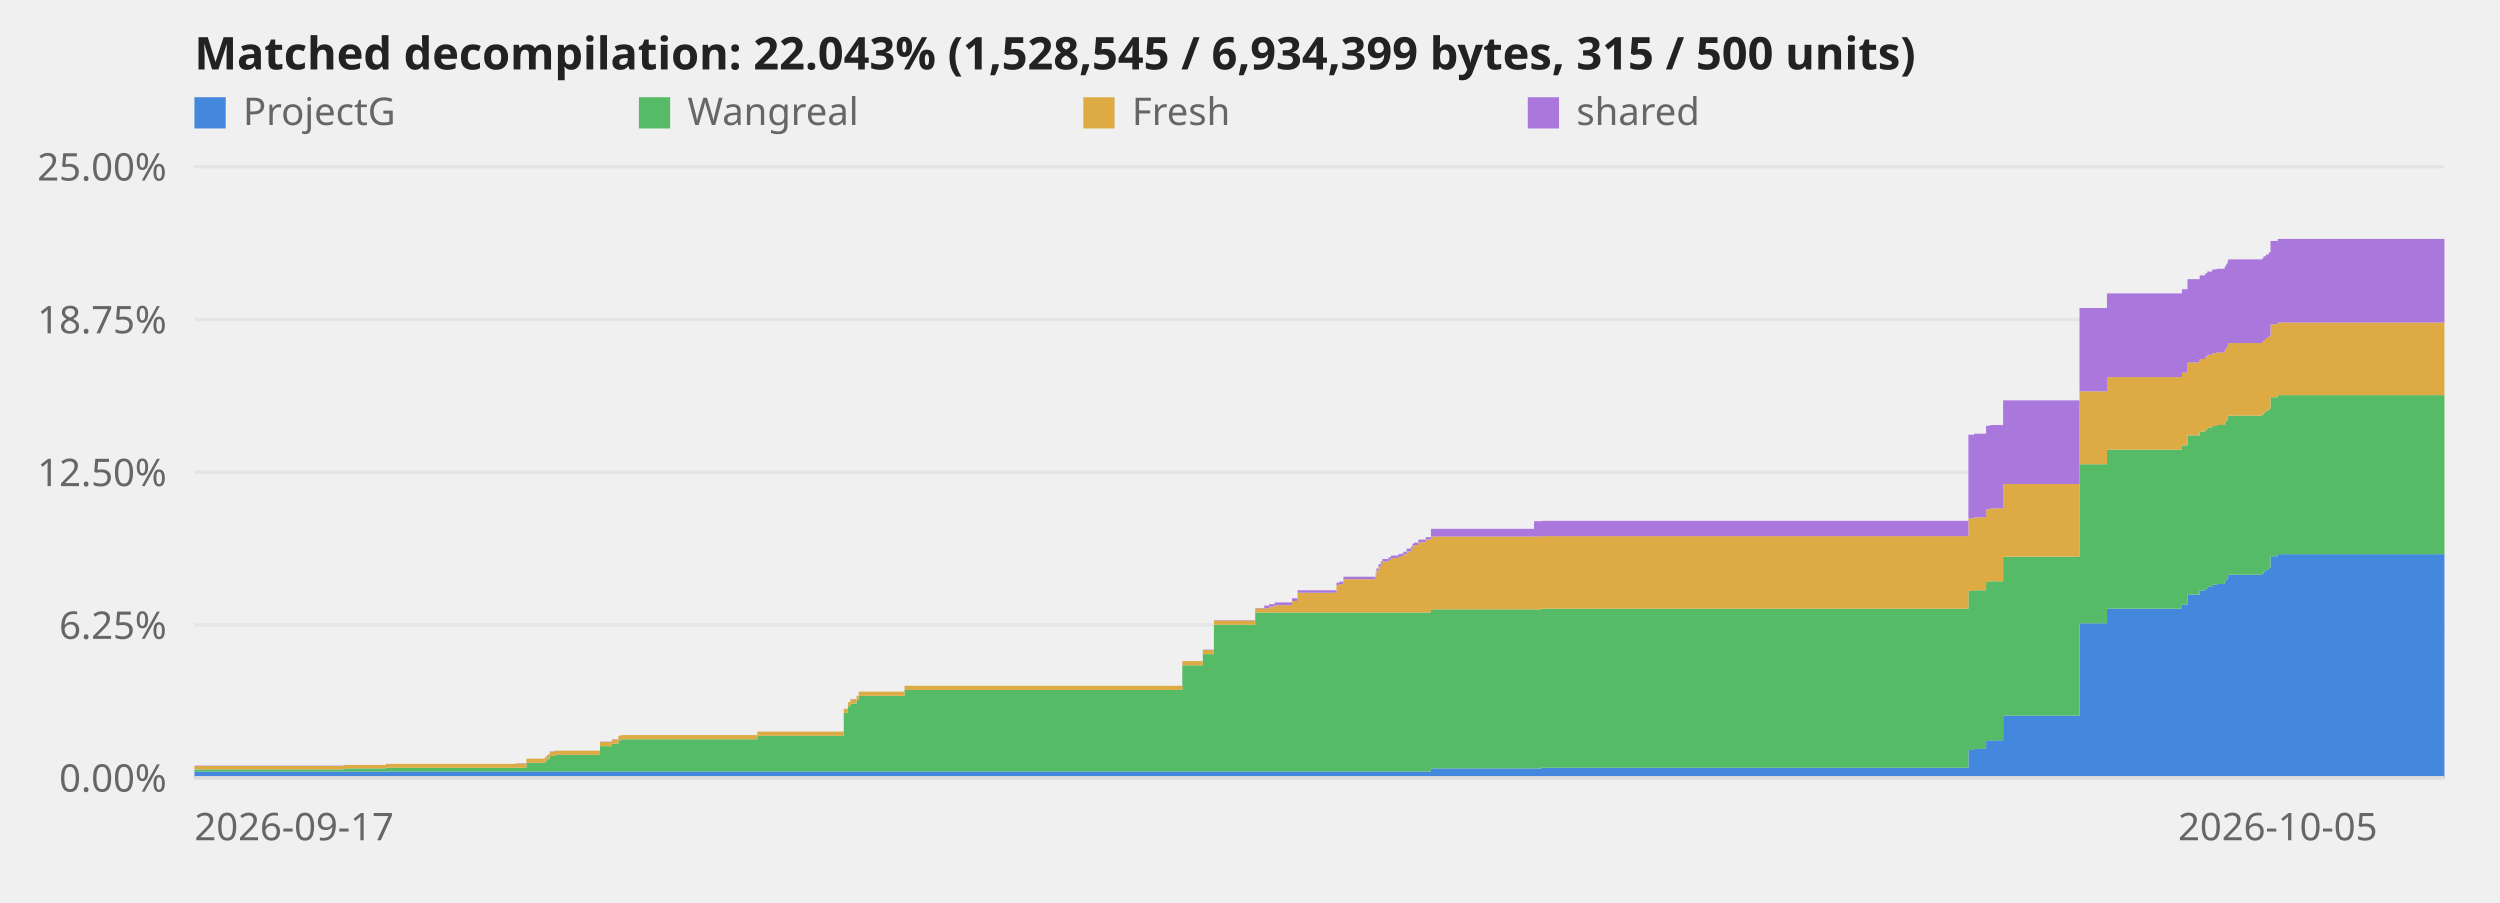
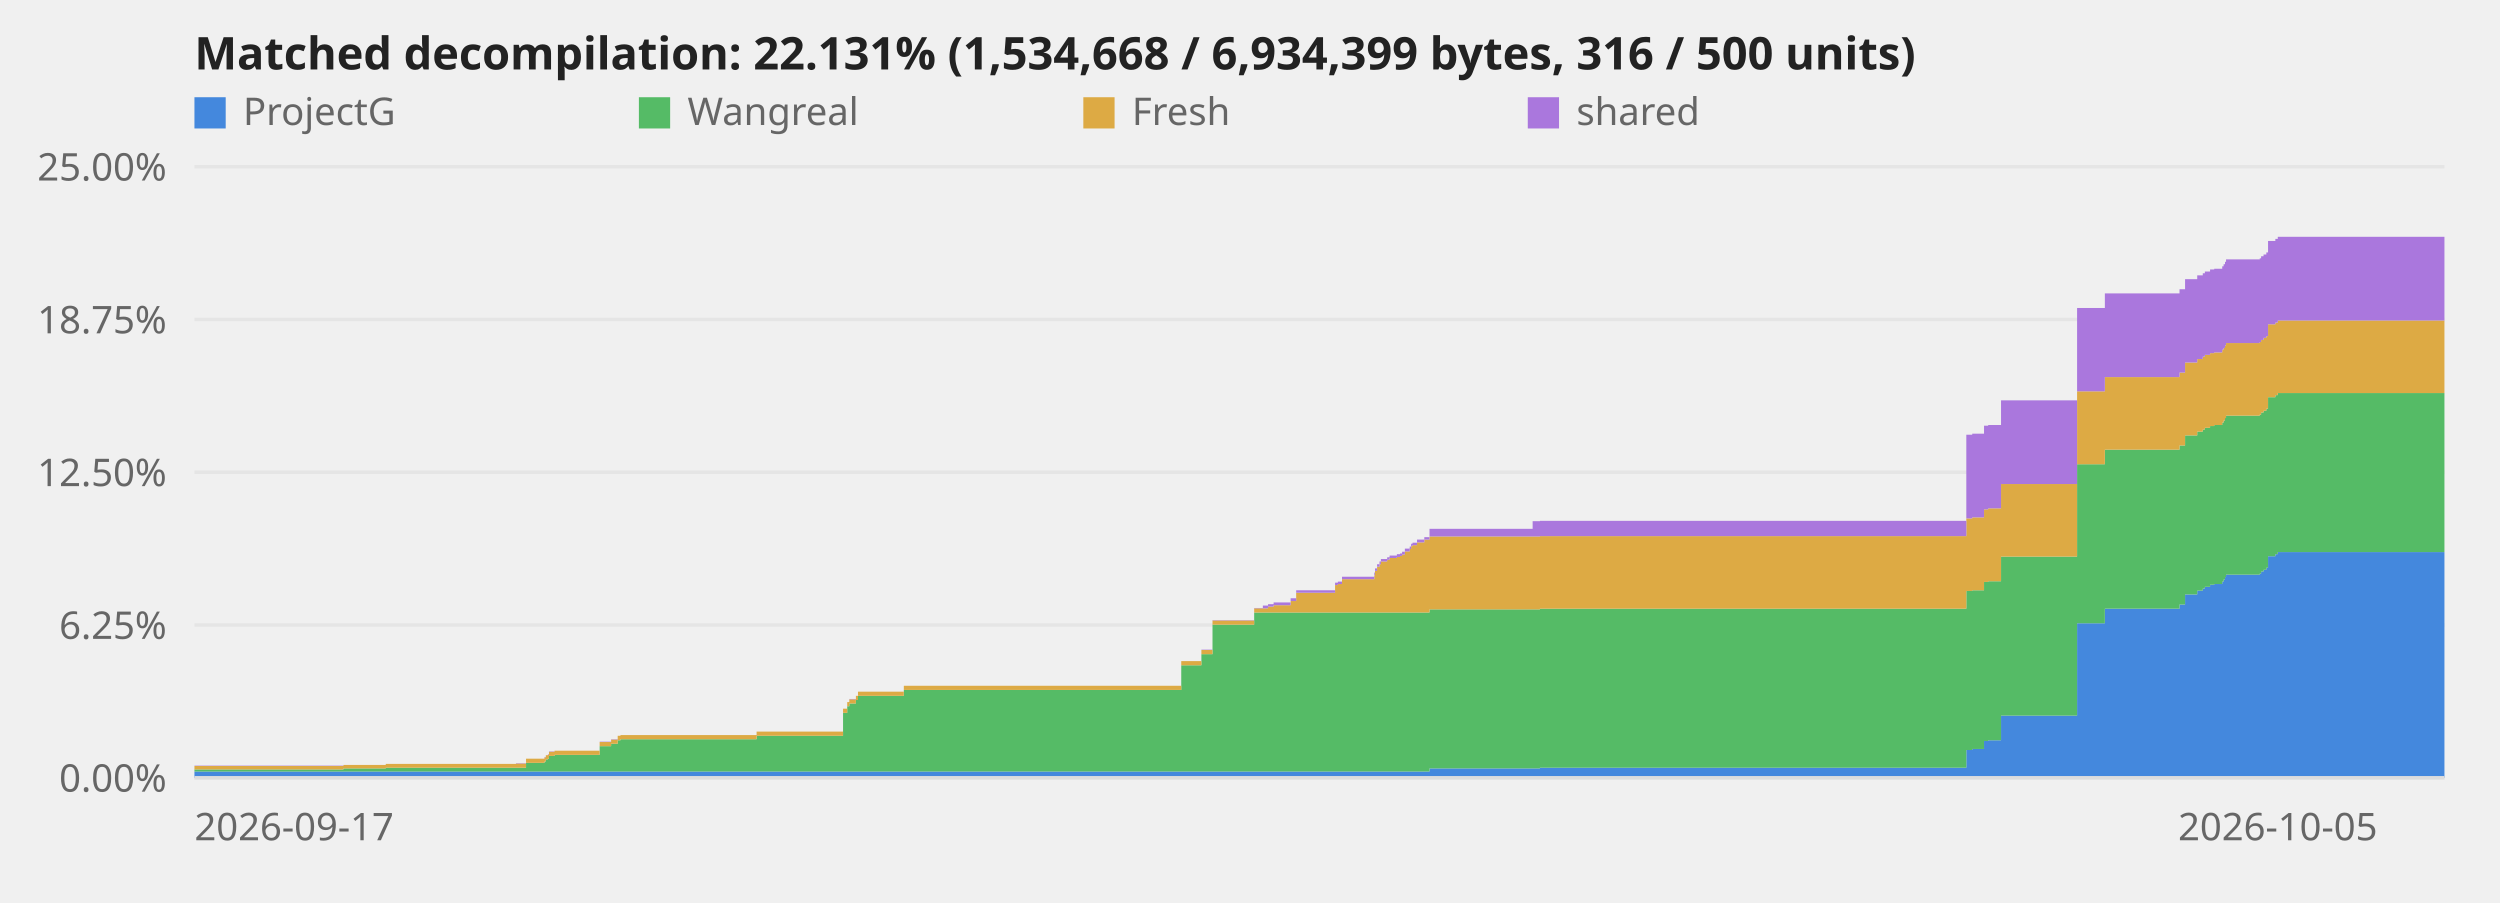
<svg xmlns="http://www.w3.org/2000/svg" viewBox="0 0 720 260" role="img" aria-label="Decompilation progress over time">
  <style>text{font:11px system-ui,sans-serif;fill:#666}.title{font-size:13px;font-weight:600;fill:#222}.axis{stroke:#ddd;stroke-width:1}@media (prefers-color-scheme:dark){svg{background-color:#0d1117}text{fill:#999}.title{fill:#fff}.axis{stroke:#344}}</style>
  <line class="axis" x1="56" y1="224.0" x2="704" y2="224.0" opacity="0.6" />
  <text x="48" y="228.0" text-anchor="end">0.00%</text>
  <line class="axis" x1="56" y1="180.0" x2="704" y2="180.0" opacity="0.6" />
  <text x="48" y="184.0" text-anchor="end">6.25%</text>
  <line class="axis" x1="56" y1="136.0" x2="704" y2="136.0" opacity="0.6" />
  <text x="48" y="140.0" text-anchor="end">12.50%</text>
  <line class="axis" x1="56" y1="92.0" x2="704" y2="92.0" opacity="0.6" />
  <text x="48" y="96.0" text-anchor="end">18.75%</text>
  <line class="axis" x1="56" y1="48.0" x2="704" y2="48.0" opacity="0.6" />
  <text x="48" y="52.0" text-anchor="end">25.00%</text>
-   <polygon points="56.0,222.2 98.9,222.2 98.9,222.2 99.0,222.2 99.0,222.2 111.1,222.2 111.1,222.2 148.7,222.2 148.7,222.2 151.6,222.2 151.6,222.2 156.9,222.2 156.9,222.2 157.4,222.2 157.4,222.2 157.9,222.2 157.9,222.2 158.3,222.2 158.3,222.2 159.8,222.2 159.8,222.2 172.8,222.2 172.8,222.2 176.2,222.2 176.2,222.2 178.1,222.2 178.1,222.2 178.8,222.2 178.8,222.2 218.1,222.2 218.1,222.2 243.0,222.2 243.0,222.2 244.2,222.2 244.2,222.2 244.9,222.2 244.9,222.2 246.7,222.2 246.7,222.2 247.3,222.2 247.3,222.2 260.5,222.2 260.5,222.2 340.5,222.2 340.5,222.2 346.4,222.2 346.4,222.2 349.6,222.2 349.6,222.2 361.5,222.2 361.5,222.2 364.1,222.2 364.1,222.2 365.5,222.2 365.5,222.2 367.1,222.2 367.1,222.2 372.1,222.2 372.1,222.2 373.7,222.2 373.7,222.2 384.9,222.2 384.9,222.2 385.7,222.2 385.7,222.2 386.9,222.2 386.9,222.2 396.2,222.2 396.2,222.2 396.4,222.2 396.4,222.2 397.0,222.2 397.0,222.2 397.7,222.2 397.7,222.2 398.1,222.2 398.1,222.2 399.9,222.2 399.9,222.2 400.6,222.2 400.6,222.2 402.7,222.2 402.7,222.2 403.6,222.2 403.6,222.2 404.2,222.2 404.2,222.2 405.1,222.2 405.1,222.2 406.4,222.2 406.4,222.2 406.8,222.2 406.8,222.2 407.2,222.2 407.2,222.2 408.5,222.2 408.5,222.2 410.6,222.2 410.6,222.2 412.1,222.2 412.1,221.3 441.8,221.3 441.8,221.3 444.0,221.3 444.0,221.1 566.9,221.1 566.9,216.0 568.5,216.0 568.5,215.7 572.0,215.7 572.0,213.4 573.2,213.4 573.2,213.2 576.9,213.2 576.9,206.1 598.9,206.1 598.9,179.5 606.8,179.5 606.8,175.3 628.4,175.3 628.4,174.1 630.0,174.1 630.0,171.2 633.5,171.2 633.5,170.1 635.1,170.1 635.1,169.5 635.7,169.5 635.7,169.0 637.1,169.0 637.1,168.4 638.4,168.4 638.4,168.2 640.7,168.2 640.7,167.5 641.1,167.5 641.1,166.9 641.5,166.9 641.5,166.2 641.7,166.2 641.7,165.5 651.5,165.5 651.5,165.2 651.9,165.2 651.9,164.6 652.6,164.6 652.6,164.1 653.4,164.1 653.4,163.5 653.9,163.5 653.9,160.2 656.0,160.2 656.0,159.6 704.0,159.6 704.0,224.0 656.0,224.0 656.0,224.0 653.9,224.0 653.9,224.0 653.4,224.0 653.4,224.0 652.6,224.0 652.6,224.0 651.9,224.0 651.9,224.0 651.5,224.0 651.5,224.0 641.7,224.0 641.7,224.0 641.5,224.0 641.5,224.0 641.1,224.0 641.1,224.0 640.7,224.0 640.7,224.0 638.4,224.0 638.4,224.0 637.1,224.0 637.1,224.0 635.7,224.0 635.7,224.0 635.1,224.0 635.1,224.0 633.5,224.0 633.5,224.0 630.0,224.0 630.0,224.0 628.4,224.0 628.4,224.0 606.8,224.0 606.8,224.0 598.9,224.0 598.9,224.0 576.9,224.0 576.9,224.0 573.2,224.0 573.2,224.0 572.0,224.0 572.0,224.0 568.5,224.0 568.5,224.0 566.9,224.0 566.9,224.0 444.0,224.0 444.0,224.0 441.8,224.0 441.8,224.0 412.1,224.0 412.1,224.0 410.6,224.0 410.6,224.0 408.5,224.0 408.5,224.0 407.2,224.0 407.2,224.0 406.8,224.0 406.8,224.0 406.4,224.0 406.4,224.0 405.1,224.0 405.1,224.0 404.2,224.0 404.2,224.0 403.6,224.0 403.6,224.0 402.7,224.0 402.7,224.0 400.6,224.0 400.6,224.0 399.9,224.0 399.9,224.0 398.1,224.0 398.1,224.0 397.7,224.0 397.7,224.0 397.0,224.0 397.0,224.0 396.4,224.0 396.4,224.0 396.2,224.0 396.2,224.0 386.9,224.0 386.9,224.0 385.7,224.0 385.7,224.0 384.9,224.0 384.9,224.0 373.7,224.0 373.7,224.0 372.1,224.0 372.1,224.0 367.1,224.0 367.1,224.0 365.5,224.0 365.5,224.0 364.1,224.0 364.1,224.0 361.5,224.0 361.5,224.0 349.6,224.0 349.6,224.0 346.4,224.0 346.4,224.0 340.5,224.0 340.5,224.0 260.5,224.0 260.5,224.0 247.3,224.0 247.3,224.0 246.7,224.0 246.7,224.0 244.9,224.0 244.9,224.0 244.2,224.0 244.2,224.0 243.0,224.0 243.0,224.0 218.1,224.0 218.1,224.0 178.8,224.0 178.8,224.0 178.1,224.0 178.1,224.0 176.2,224.0 176.2,224.0 172.8,224.0 172.8,224.0 159.8,224.0 159.8,224.0 158.3,224.0 158.3,224.0 157.9,224.0 157.9,224.0 157.4,224.0 157.4,224.0 156.9,224.0 156.9,224.0 151.6,224.0 151.6,224.0 148.7,224.0 148.7,224.0 111.1,224.0 111.1,224.0 99.0,224.0 99.0,224.0 98.9,224.0 98.9,224.0 56.0,224.0" fill="#48d" />
-   <polygon points="56.0,221.6 98.9,221.6 98.9,221.3 99.0,221.3 99.0,221.3 111.1,221.3 111.1,221.1 148.7,221.1 148.7,221.1 151.6,221.1 151.6,219.7 156.9,219.7 156.9,219.3 157.4,219.3 157.4,218.7 157.9,218.7 157.9,218.5 158.3,218.5 158.3,217.7 159.8,217.7 159.8,217.4 172.8,217.4 172.8,214.9 176.2,214.9 176.2,214.2 178.1,214.2 178.1,213.2 178.8,213.2 178.8,212.9 218.1,212.9 218.1,211.9 243.0,211.9 243.0,205.3 244.2,205.3 244.2,203.4 244.9,203.4 244.9,202.6 246.7,202.6 246.7,201.6 247.3,201.6 247.3,200.4 260.5,200.4 260.5,198.7 340.5,198.7 340.5,191.6 346.4,191.6 346.4,188.4 349.6,188.4 349.6,179.9 361.5,179.9 361.5,176.4 364.1,176.4 364.1,176.4 365.5,176.4 365.5,176.4 367.1,176.4 367.1,176.4 372.1,176.4 372.1,176.4 373.7,176.4 373.7,176.4 384.9,176.4 384.9,176.4 385.7,176.4 385.7,176.4 386.9,176.4 386.9,176.4 396.2,176.4 396.2,176.4 396.4,176.4 396.4,176.4 397.0,176.4 397.0,176.4 397.7,176.4 397.7,176.4 398.1,176.4 398.1,176.4 399.9,176.4 399.9,176.4 400.6,176.4 400.6,176.4 402.7,176.4 402.7,176.4 403.6,176.4 403.6,176.4 404.2,176.4 404.2,176.4 405.1,176.4 405.1,176.4 406.4,176.4 406.4,176.4 406.8,176.4 406.8,176.4 407.2,176.4 407.2,176.4 408.5,176.4 408.5,176.4 410.6,176.4 410.6,176.4 412.1,176.4 412.1,175.5 441.8,175.5 441.8,175.5 444.0,175.5 444.0,175.3 566.9,175.3 566.9,170.2 568.5,170.2 568.5,170.0 572.0,170.0 572.0,167.6 573.2,167.6 573.2,167.4 576.9,167.4 576.9,160.3 598.9,160.3 598.9,133.7 606.8,133.7 606.8,129.5 628.4,129.5 628.4,128.3 630.0,128.3 630.0,125.4 633.5,125.4 633.5,124.3 635.1,124.3 635.1,123.7 635.7,123.7 635.7,123.2 637.1,123.2 637.1,122.7 638.4,122.7 638.4,122.4 640.7,122.4 640.7,121.7 641.1,121.7 641.1,121.1 641.5,121.1 641.5,120.4 641.7,120.4 641.7,119.7 651.5,119.7 651.5,119.4 651.9,119.4 651.9,118.8 652.6,118.8 652.6,118.3 653.4,118.3 653.4,117.7 653.9,117.7 653.9,114.4 656.0,114.4 656.0,113.8 704.0,113.8 704.0,159.6 656.0,159.6 656.0,160.2 653.9,160.2 653.9,163.5 653.4,163.5 653.4,164.1 652.6,164.1 652.6,164.6 651.9,164.6 651.9,165.2 651.5,165.2 651.5,165.5 641.7,165.5 641.7,166.2 641.5,166.2 641.5,166.9 641.1,166.9 641.1,167.5 640.7,167.5 640.7,168.2 638.4,168.2 638.4,168.4 637.1,168.4 637.1,169.0 635.7,169.0 635.7,169.5 635.1,169.5 635.1,170.1 633.5,170.1 633.5,171.2 630.0,171.2 630.0,174.1 628.4,174.1 628.4,175.3 606.8,175.3 606.8,179.5 598.9,179.5 598.9,206.1 576.9,206.1 576.9,213.2 573.2,213.2 573.2,213.4 572.0,213.4 572.0,215.7 568.5,215.7 568.5,216.0 566.9,216.0 566.9,221.1 444.0,221.1 444.0,221.3 441.8,221.3 441.8,221.3 412.1,221.3 412.1,222.2 410.6,222.2 410.6,222.2 408.5,222.2 408.5,222.2 407.2,222.2 407.2,222.2 406.8,222.2 406.8,222.2 406.4,222.2 406.4,222.2 405.1,222.2 405.1,222.2 404.2,222.2 404.2,222.2 403.6,222.2 403.6,222.2 402.7,222.2 402.7,222.2 400.6,222.2 400.6,222.2 399.9,222.2 399.9,222.2 398.1,222.2 398.1,222.2 397.7,222.2 397.7,222.2 397.0,222.2 397.0,222.2 396.4,222.2 396.4,222.2 396.2,222.2 396.2,222.2 386.9,222.2 386.9,222.2 385.7,222.2 385.7,222.2 384.9,222.2 384.9,222.2 373.7,222.2 373.7,222.2 372.1,222.2 372.1,222.2 367.1,222.2 367.1,222.2 365.5,222.2 365.5,222.2 364.1,222.2 364.1,222.2 361.5,222.2 361.5,222.2 349.6,222.2 349.6,222.2 346.4,222.2 346.4,222.2 340.5,222.2 340.5,222.2 260.5,222.2 260.5,222.2 247.3,222.2 247.3,222.2 246.7,222.2 246.7,222.2 244.9,222.2 244.9,222.2 244.2,222.2 244.2,222.2 243.0,222.2 243.0,222.2 218.1,222.2 218.1,222.2 178.8,222.2 178.8,222.2 178.1,222.2 178.1,222.2 176.2,222.2 176.2,222.2 172.8,222.2 172.8,222.2 159.8,222.2 159.8,222.2 158.3,222.2 158.3,222.2 157.9,222.2 157.9,222.2 157.4,222.2 157.4,222.2 156.9,222.2 156.9,222.2 151.6,222.2 151.6,222.2 148.7,222.2 148.7,222.2 111.1,222.2 111.1,222.2 99.0,222.2 99.0,222.2 98.9,222.2 98.9,222.2 56.0,222.2" fill="#5b6" />
-   <polygon points="56.0,220.6 98.9,220.6 98.9,220.3 99.0,220.3 99.0,220.3 111.1,220.3 111.1,220.0 148.7,220.0 148.7,219.9 151.6,219.9 151.6,218.5 156.9,218.5 156.9,218.1 157.4,218.1 157.4,217.5 157.9,217.5 157.9,217.3 158.3,217.3 158.3,216.5 159.8,216.5 159.8,216.2 172.8,216.2 172.8,213.7 176.2,213.7 176.2,213.0 178.1,213.0 178.1,211.9 178.8,211.9 178.8,211.7 218.1,211.7 218.1,210.7 243.0,210.7 243.0,204.1 244.2,204.1 244.2,202.2 244.9,202.2 244.9,201.4 246.7,201.4 246.7,200.4 247.3,200.4 247.3,199.2 260.5,199.2 260.5,197.5 340.5,197.5 340.5,190.4 346.4,190.4 346.4,187.2 349.6,187.2 349.6,178.7 361.5,178.7 361.5,175.2 364.1,175.2 364.1,175.2 365.5,175.2 365.5,174.7 367.1,174.7 367.1,174.3 372.1,174.3 372.1,173.1 373.7,173.1 373.7,170.7 384.9,170.7 384.9,168.5 385.7,168.5 385.7,168.2 386.9,168.2 386.9,166.8 396.2,166.8 396.2,165.7 396.4,165.7 396.4,164.4 397.0,164.4 397.0,163.2 397.7,163.2 397.7,162.5 398.1,162.5 398.1,161.7 399.9,161.7 399.9,161.2 400.6,161.2 400.6,160.7 402.7,160.7 402.7,160.4 403.6,160.4 403.6,160.1 404.2,160.1 404.2,159.7 405.1,159.7 405.1,158.8 406.4,158.8 406.4,158.1 406.8,158.1 406.8,157.3 407.2,157.3 407.2,157.0 408.5,157.0 408.5,156.2 410.6,156.2 410.6,155.4 412.1,155.4 412.1,154.5 441.8,154.5 441.8,154.5 444.0,154.5 444.0,154.4 566.9,154.4 566.9,149.3 568.5,149.3 568.5,149.0 572.0,149.0 572.0,146.7 573.2,146.7 573.2,146.4 576.9,146.4 576.9,139.4 598.9,139.4 598.9,112.7 606.8,112.7 606.8,108.6 628.4,108.6 628.4,107.3 630.0,107.3 630.0,104.4 633.5,104.4 633.5,103.4 635.1,103.4 635.1,102.7 635.7,102.7 635.7,102.2 637.1,102.2 637.1,101.7 638.4,101.7 638.4,101.5 640.7,101.5 640.7,100.7 641.1,100.7 641.1,100.2 641.5,100.2 641.5,99.5 641.7,99.5 641.7,98.8 651.5,98.8 651.5,98.5 651.9,98.5 651.9,97.9 652.6,97.9 652.6,97.3 653.4,97.3 653.4,96.8 653.9,96.8 653.9,93.4 656.0,93.4 656.0,92.9 704.0,92.9 704.0,113.8 656.0,113.8 656.0,114.4 653.9,114.4 653.9,117.7 653.4,117.7 653.4,118.3 652.6,118.3 652.6,118.8 651.9,118.8 651.9,119.4 651.5,119.4 651.5,119.7 641.7,119.7 641.7,120.4 641.5,120.4 641.5,121.1 641.1,121.1 641.1,121.7 640.7,121.7 640.7,122.4 638.4,122.4 638.4,122.7 637.1,122.7 637.1,123.2 635.7,123.2 635.7,123.7 635.1,123.7 635.1,124.3 633.5,124.3 633.5,125.4 630.0,125.4 630.0,128.3 628.4,128.3 628.4,129.5 606.8,129.5 606.8,133.7 598.9,133.7 598.9,160.3 576.9,160.3 576.9,167.4 573.2,167.4 573.2,167.6 572.0,167.6 572.0,170.0 568.5,170.0 568.5,170.2 566.9,170.2 566.9,175.3 444.0,175.3 444.0,175.5 441.8,175.5 441.8,175.5 412.1,175.5 412.1,176.4 410.6,176.4 410.6,176.4 408.5,176.4 408.5,176.4 407.2,176.4 407.2,176.4 406.8,176.4 406.8,176.4 406.4,176.4 406.4,176.4 405.1,176.4 405.1,176.4 404.2,176.4 404.2,176.4 403.6,176.4 403.6,176.4 402.7,176.4 402.7,176.4 400.6,176.4 400.6,176.4 399.9,176.4 399.9,176.4 398.1,176.4 398.1,176.4 397.7,176.4 397.7,176.4 397.0,176.4 397.0,176.4 396.4,176.4 396.4,176.4 396.2,176.4 396.2,176.4 386.9,176.4 386.9,176.4 385.7,176.4 385.7,176.4 384.9,176.4 384.9,176.4 373.7,176.4 373.7,176.4 372.1,176.4 372.1,176.4 367.1,176.4 367.1,176.4 365.5,176.4 365.5,176.4 364.1,176.4 364.1,176.4 361.5,176.4 361.5,179.9 349.6,179.9 349.6,188.4 346.4,188.4 346.4,191.6 340.5,191.6 340.5,198.7 260.5,198.7 260.5,200.4 247.3,200.4 247.3,201.6 246.7,201.6 246.7,202.6 244.9,202.6 244.9,203.4 244.2,203.4 244.2,205.3 243.0,205.3 243.0,211.9 218.1,211.9 218.1,212.9 178.8,212.9 178.8,213.2 178.1,213.2 178.1,214.2 176.2,214.2 176.2,214.9 172.8,214.9 172.8,217.4 159.8,217.4 159.8,217.7 158.3,217.7 158.3,218.5 157.9,218.5 157.9,218.7 157.4,218.7 157.4,219.3 156.9,219.3 156.9,219.7 151.6,219.7 151.6,221.1 148.7,221.1 148.7,221.1 111.1,221.1 111.1,221.3 99.0,221.3 99.0,221.3 98.9,221.3 98.9,221.6 56.0,221.6" fill="#da4" />
-   <polygon points="56.0,220.5 98.9,220.5 98.9,220.3 99.0,220.3 99.0,220.3 111.1,220.3 111.1,220.0 148.7,220.0 148.7,219.8 151.6,219.8 151.6,218.5 156.9,218.5 156.9,218.0 157.4,218.0 157.4,217.5 157.9,217.5 157.9,217.2 158.3,217.2 158.3,216.4 159.8,216.4 159.8,216.2 172.8,216.2 172.8,213.6 176.2,213.6 176.2,212.9 178.1,212.9 178.1,211.9 178.8,211.9 178.8,211.7 218.1,211.7 218.1,210.7 243.0,210.7 243.0,204.1 244.2,204.1 244.2,202.2 244.9,202.2 244.9,201.3 246.7,201.3 246.7,200.4 247.3,200.4 247.3,199.2 260.5,199.2 260.5,197.5 340.5,197.5 340.5,190.4 346.4,190.4 346.4,187.1 349.6,187.1 349.6,178.6 361.5,178.6 361.5,175.1 364.1,175.1 364.1,174.4 365.5,174.4 365.5,174.0 367.1,174.0 367.1,173.5 372.1,173.5 372.1,172.3 373.7,172.3 373.7,170.0 384.9,170.0 384.9,167.8 385.7,167.8 385.7,167.5 386.9,167.5 386.9,166.1 396.2,166.1 396.2,164.9 396.4,164.9 396.4,163.7 397.0,163.7 397.0,162.5 397.7,162.5 397.7,161.7 398.1,161.7 398.1,161.0 399.9,161.0 399.9,160.5 400.6,160.5 400.6,160.0 402.7,160.0 402.7,159.6 403.6,159.6 403.6,159.4 404.2,159.4 404.2,158.9 405.1,158.9 405.1,158.0 406.4,158.0 406.4,157.4 406.8,157.4 406.8,156.6 407.2,156.6 407.2,156.3 408.5,156.3 408.5,155.4 410.6,155.4 410.6,154.7 412.1,154.7 412.1,152.3 441.8,152.3 441.8,150.1 444.0,150.1 444.0,150.0 566.9,150.0 566.9,125.2 568.5,125.2 568.5,124.9 572.0,124.9 572.0,122.6 573.2,122.6 573.2,122.4 576.9,122.4 576.9,115.3 598.9,115.3 598.9,88.7 606.8,88.7 606.8,84.5 628.4,84.5 628.4,83.3 630.0,83.3 630.0,80.4 633.5,80.4 633.5,79.3 635.1,79.3 635.1,78.7 635.7,78.7 635.7,78.2 637.1,78.2 637.1,77.6 638.4,77.6 638.4,77.4 640.7,77.4 640.7,76.7 641.1,76.7 641.1,76.1 641.5,76.1 641.5,75.4 641.7,75.4 641.7,74.7 651.5,74.7 651.5,74.4 651.9,74.4 651.9,73.8 652.6,73.8 652.6,73.3 653.4,73.3 653.4,72.7 653.9,72.7 653.9,69.4 656.0,69.4 656.0,68.8 704.0,68.8 704.0,92.9 656.0,92.9 656.0,93.4 653.9,93.4 653.9,96.8 653.4,96.8 653.4,97.3 652.6,97.3 652.6,97.9 651.9,97.9 651.9,98.5 651.5,98.5 651.5,98.8 641.7,98.8 641.7,99.5 641.5,99.5 641.5,100.2 641.1,100.2 641.1,100.7 640.7,100.7 640.7,101.5 638.4,101.5 638.4,101.7 637.1,101.7 637.1,102.2 635.7,102.2 635.7,102.7 635.1,102.7 635.1,103.4 633.5,103.4 633.5,104.4 630.0,104.4 630.0,107.3 628.4,107.3 628.4,108.6 606.8,108.6 606.8,112.7 598.9,112.7 598.9,139.4 576.9,139.4 576.9,146.4 573.2,146.4 573.2,146.7 572.0,146.7 572.0,149.0 568.5,149.0 568.5,149.3 566.9,149.3 566.9,154.4 444.0,154.4 444.0,154.5 441.8,154.5 441.8,154.5 412.1,154.5 412.1,155.4 410.6,155.4 410.6,156.2 408.5,156.2 408.5,157.0 407.2,157.0 407.2,157.3 406.8,157.3 406.8,158.1 406.4,158.1 406.4,158.8 405.1,158.8 405.1,159.7 404.2,159.7 404.2,160.1 403.6,160.1 403.6,160.4 402.7,160.4 402.7,160.7 400.6,160.7 400.6,161.2 399.9,161.2 399.9,161.7 398.1,161.7 398.1,162.5 397.7,162.5 397.7,163.2 397.0,163.2 397.0,164.4 396.4,164.4 396.4,165.7 396.2,165.7 396.2,166.8 386.9,166.8 386.9,168.2 385.7,168.2 385.7,168.5 384.9,168.5 384.9,170.7 373.7,170.7 373.7,173.1 372.1,173.1 372.1,174.3 367.1,174.3 367.1,174.7 365.5,174.7 365.5,175.2 364.1,175.2 364.1,175.2 361.5,175.2 361.5,178.7 349.6,178.7 349.6,187.2 346.4,187.2 346.4,190.4 340.5,190.4 340.5,197.5 260.5,197.5 260.5,199.2 247.3,199.2 247.3,200.4 246.7,200.4 246.7,201.4 244.9,201.4 244.9,202.2 244.2,202.2 244.2,204.1 243.0,204.1 243.0,210.7 218.1,210.7 218.1,211.7 178.8,211.7 178.8,211.9 178.1,211.9 178.1,213.0 176.2,213.0 176.2,213.7 172.8,213.7 172.8,216.2 159.8,216.2 159.8,216.5 158.3,216.5 158.3,217.3 157.9,217.3 157.9,217.5 157.4,217.5 157.4,218.1 156.9,218.1 156.9,218.5 151.6,218.5 151.6,219.9 148.7,219.9 148.7,220.0 111.1,220.0 111.1,220.3 99.0,220.3 99.0,220.3 98.9,220.3 98.9,220.6 56.0,220.6" fill="#a7d" />
+   <polygon points="56.0,222.2 98.9,222.2 98.9,222.2 98.9,222.2 98.9,222.2 111.1,222.2 111.1,222.2 148.6,222.2 148.6,222.2 151.5,222.2 151.5,222.2 156.8,222.2 156.8,222.2 157.2,222.2 157.2,222.2 157.8,222.2 157.8,222.2 158.1,222.2 158.1,222.2 159.7,222.2 159.7,222.2 172.7,222.2 172.7,222.2 176.0,222.2 176.0,222.2 177.9,222.2 177.9,222.2 178.7,222.2 178.7,222.2 217.9,222.2 217.9,222.2 242.8,222.2 242.8,222.2 244.0,222.2 244.0,222.2 244.6,222.2 244.6,222.2 246.5,222.2 246.5,222.2 247.1,222.2 247.1,222.2 260.3,222.2 260.3,222.2 340.2,222.2 340.2,222.2 346.0,222.2 346.0,222.2 349.2,222.2 349.2,222.2 361.2,222.2 361.2,222.2 363.7,222.2 363.7,222.2 365.2,222.2 365.2,222.2 366.8,222.2 366.8,222.2 371.7,222.2 371.7,222.2 373.3,222.2 373.3,222.2 384.5,222.2 384.5,222.2 385.3,222.2 385.3,222.2 386.5,222.2 386.5,222.2 395.8,222.2 395.8,222.2 396.0,222.2 396.0,222.2 396.6,222.2 396.6,222.2 397.3,222.2 397.3,222.2 397.7,222.2 397.7,222.2 399.5,222.2 399.5,222.2 400.2,222.2 400.2,222.2 402.3,222.2 402.3,222.2 403.2,222.2 403.2,222.2 403.8,222.2 403.8,222.2 404.6,222.2 404.6,222.2 406.0,222.2 406.0,222.2 406.4,222.2 406.4,222.2 406.8,222.2 406.8,222.2 408.1,222.2 408.1,222.2 410.2,222.2 410.2,222.2 411.7,222.2 411.7,221.3 441.4,221.3 441.4,221.3 443.5,221.3 443.5,221.1 566.3,221.1 566.3,216.0 568.0,216.0 568.0,215.7 571.4,215.7 571.4,213.4 572.6,213.4 572.6,213.2 576.3,213.2 576.3,206.1 598.2,206.1 598.2,179.5 606.2,179.5 606.2,175.3 627.7,175.3 627.7,174.1 629.3,174.1 629.3,171.2 632.8,171.2 632.8,170.1 634.4,170.1 634.4,169.5 635.0,169.5 635.0,169.0 636.5,169.0 636.5,168.4 637.7,168.4 637.7,168.2 640.0,168.2 640.0,167.5 640.4,167.5 640.4,166.9 640.8,166.9 640.8,166.2 641.1,166.2 641.1,165.5 650.8,165.5 650.8,165.2 651.2,165.2 651.2,164.6 651.9,164.6 651.9,164.1 652.7,164.1 652.7,163.5 653.2,163.5 653.2,160.2 655.3,160.2 655.3,159.6 656.0,159.6 656.0,159.0 704.0,159.0 704.0,224.0 656.0,224.0 656.0,224.0 655.3,224.0 655.3,224.0 653.2,224.0 653.2,224.0 652.7,224.0 652.7,224.0 651.9,224.0 651.9,224.0 651.2,224.0 651.2,224.0 650.8,224.0 650.8,224.0 641.1,224.0 641.1,224.0 640.8,224.0 640.8,224.0 640.4,224.0 640.4,224.0 640.0,224.0 640.0,224.0 637.7,224.0 637.7,224.0 636.5,224.0 636.5,224.0 635.0,224.0 635.0,224.0 634.4,224.0 634.4,224.0 632.8,224.0 632.8,224.0 629.3,224.0 629.3,224.0 627.7,224.0 627.7,224.0 606.2,224.0 606.2,224.0 598.2,224.0 598.2,224.0 576.3,224.0 576.3,224.0 572.6,224.0 572.6,224.0 571.4,224.0 571.4,224.0 568.0,224.0 568.0,224.0 566.3,224.0 566.3,224.0 443.5,224.0 443.5,224.0 441.4,224.0 441.4,224.0 411.7,224.0 411.7,224.0 410.2,224.0 410.2,224.0 408.1,224.0 408.1,224.0 406.8,224.0 406.8,224.0 406.4,224.0 406.4,224.0 406.0,224.0 406.0,224.0 404.6,224.0 404.6,224.0 403.8,224.0 403.8,224.0 403.2,224.0 403.2,224.0 402.3,224.0 402.3,224.0 400.2,224.0 400.2,224.0 399.5,224.0 399.5,224.0 397.7,224.0 397.7,224.0 397.3,224.0 397.3,224.0 396.6,224.0 396.6,224.0 396.0,224.0 396.0,224.0 395.8,224.0 395.8,224.0 386.5,224.0 386.5,224.0 385.3,224.0 385.3,224.0 384.5,224.0 384.5,224.0 373.3,224.0 373.3,224.0 371.7,224.0 371.7,224.0 366.8,224.0 366.8,224.0 365.2,224.0 365.2,224.0 363.7,224.0 363.7,224.0 361.2,224.0 361.2,224.0 349.2,224.0 349.2,224.0 346.0,224.0 346.0,224.0 340.2,224.0 340.2,224.0 260.3,224.0 260.3,224.0 247.1,224.0 247.1,224.0 246.5,224.0 246.5,224.0 244.6,224.0 244.6,224.0 244.0,224.0 244.0,224.0 242.8,224.0 242.8,224.0 217.9,224.0 217.9,224.0 178.7,224.0 178.7,224.0 177.9,224.0 177.9,224.0 176.0,224.0 176.0,224.0 172.7,224.0 172.7,224.0 159.7,224.0 159.7,224.0 158.1,224.0 158.1,224.0 157.8,224.0 157.8,224.0 157.2,224.0 157.2,224.0 156.8,224.0 156.8,224.0 151.5,224.0 151.5,224.0 148.6,224.0 148.6,224.0 111.1,224.0 111.1,224.0 98.9,224.0 98.9,224.0 98.9,224.0 98.9,224.0 56.0,224.0" fill="#48d" />
+   <polygon points="56.0,221.6 98.9,221.6 98.9,221.3 98.9,221.3 98.9,221.3 111.1,221.3 111.1,221.1 148.6,221.1 148.6,221.1 151.5,221.1 151.5,219.7 156.8,219.7 156.8,219.3 157.2,219.3 157.2,218.7 157.8,218.7 157.8,218.5 158.1,218.5 158.1,217.7 159.7,217.7 159.7,217.4 172.7,217.4 172.7,214.9 176.0,214.9 176.0,214.2 177.9,214.2 177.9,213.2 178.7,213.2 178.7,212.9 217.9,212.9 217.9,211.9 242.8,211.9 242.8,205.3 244.0,205.3 244.0,203.4 244.6,203.4 244.6,202.6 246.5,202.6 246.5,201.6 247.1,201.6 247.1,200.4 260.3,200.4 260.3,198.7 340.2,198.7 340.2,191.6 346.0,191.6 346.0,188.4 349.2,188.4 349.2,179.9 361.2,179.9 361.2,176.4 363.7,176.4 363.7,176.4 365.2,176.4 365.2,176.4 366.8,176.4 366.8,176.4 371.7,176.4 371.7,176.4 373.3,176.4 373.3,176.4 384.5,176.4 384.5,176.4 385.3,176.4 385.3,176.4 386.5,176.4 386.5,176.4 395.8,176.4 395.8,176.4 396.0,176.4 396.0,176.4 396.6,176.4 396.6,176.4 397.3,176.4 397.3,176.4 397.7,176.4 397.7,176.4 399.5,176.4 399.5,176.4 400.2,176.4 400.2,176.4 402.3,176.4 402.3,176.4 403.2,176.4 403.2,176.4 403.8,176.4 403.8,176.4 404.6,176.4 404.6,176.4 406.0,176.4 406.0,176.4 406.4,176.4 406.4,176.4 406.8,176.4 406.8,176.4 408.1,176.4 408.1,176.4 410.2,176.4 410.2,176.4 411.7,176.4 411.7,175.5 441.4,175.5 441.4,175.5 443.5,175.5 443.5,175.3 566.3,175.3 566.3,170.2 568.0,170.2 568.0,170.0 571.4,170.0 571.4,167.6 572.6,167.6 572.6,167.4 576.3,167.4 576.3,160.3 598.2,160.3 598.2,133.7 606.2,133.7 606.2,129.5 627.7,129.5 627.7,128.3 629.3,128.3 629.3,125.4 632.8,125.4 632.8,124.3 634.4,124.3 634.4,123.7 635.0,123.7 635.0,123.2 636.5,123.2 636.5,122.7 637.7,122.7 637.7,122.4 640.0,122.4 640.0,121.7 640.4,121.7 640.4,121.1 640.8,121.1 640.8,120.4 641.1,120.4 641.1,119.7 650.8,119.7 650.8,119.4 651.2,119.4 651.2,118.8 651.9,118.8 651.9,118.3 652.7,118.3 652.7,117.7 653.2,117.7 653.2,114.4 655.3,114.4 655.3,113.8 656.0,113.8 656.0,113.2 704.0,113.2 704.0,159.0 656.0,159.0 656.0,159.6 655.3,159.6 655.3,160.2 653.2,160.2 653.2,163.5 652.7,163.5 652.7,164.1 651.9,164.1 651.9,164.6 651.2,164.6 651.2,165.2 650.8,165.2 650.8,165.5 641.1,165.5 641.1,166.2 640.8,166.2 640.8,166.9 640.4,166.9 640.4,167.5 640.0,167.5 640.0,168.2 637.7,168.2 637.7,168.4 636.5,168.4 636.5,169.0 635.0,169.0 635.0,169.5 634.4,169.5 634.4,170.1 632.8,170.1 632.8,171.2 629.3,171.2 629.3,174.1 627.7,174.1 627.7,175.3 606.2,175.3 606.2,179.5 598.2,179.5 598.2,206.1 576.3,206.1 576.3,213.2 572.6,213.2 572.6,213.4 571.4,213.4 571.4,215.7 568.0,215.7 568.0,216.0 566.3,216.0 566.3,221.1 443.5,221.1 443.5,221.3 441.4,221.3 441.4,221.3 411.7,221.3 411.7,222.2 410.2,222.2 410.2,222.2 408.1,222.2 408.1,222.2 406.8,222.2 406.8,222.2 406.4,222.2 406.4,222.2 406.0,222.2 406.0,222.2 404.6,222.2 404.6,222.2 403.8,222.2 403.8,222.2 403.2,222.2 403.2,222.2 402.3,222.2 402.3,222.2 400.2,222.2 400.2,222.2 399.5,222.2 399.5,222.2 397.7,222.2 397.7,222.2 397.3,222.2 397.3,222.2 396.6,222.2 396.6,222.2 396.0,222.2 396.0,222.2 395.8,222.2 395.8,222.2 386.5,222.2 386.5,222.2 385.3,222.2 385.3,222.2 384.5,222.2 384.5,222.2 373.3,222.2 373.3,222.2 371.7,222.2 371.7,222.2 366.8,222.2 366.8,222.2 365.2,222.2 365.2,222.2 363.7,222.2 363.7,222.2 361.2,222.2 361.2,222.2 349.2,222.2 349.2,222.2 346.0,222.2 346.0,222.2 340.2,222.2 340.2,222.2 260.3,222.2 260.3,222.2 247.1,222.2 247.1,222.2 246.5,222.2 246.5,222.2 244.6,222.2 244.6,222.2 244.0,222.2 244.0,222.2 242.8,222.2 242.8,222.2 217.9,222.2 217.9,222.2 178.7,222.2 178.7,222.2 177.9,222.2 177.9,222.2 176.0,222.2 176.0,222.2 172.7,222.2 172.7,222.2 159.7,222.2 159.7,222.2 158.1,222.2 158.1,222.2 157.8,222.2 157.8,222.2 157.2,222.2 157.2,222.2 156.8,222.2 156.8,222.2 151.5,222.2 151.5,222.2 148.6,222.2 148.6,222.2 111.1,222.2 111.1,222.2 98.9,222.2 98.9,222.2 98.9,222.2 98.9,222.2 56.0,222.2" fill="#5b6" />
+   <polygon points="56.0,220.6 98.9,220.6 98.9,220.3 98.9,220.3 98.9,220.3 111.1,220.3 111.1,220.0 148.6,220.0 148.6,219.9 151.5,219.9 151.5,218.5 156.8,218.5 156.8,218.1 157.2,218.1 157.2,217.5 157.8,217.5 157.8,217.3 158.1,217.3 158.1,216.5 159.7,216.5 159.7,216.2 172.7,216.2 172.7,213.7 176.0,213.7 176.0,213.0 177.9,213.0 177.9,211.9 178.7,211.9 178.7,211.7 217.9,211.7 217.9,210.7 242.8,210.7 242.8,204.1 244.0,204.1 244.0,202.2 244.6,202.2 244.6,201.4 246.5,201.4 246.5,200.4 247.1,200.4 247.1,199.2 260.3,199.2 260.3,197.5 340.2,197.5 340.2,190.4 346.0,190.4 346.0,187.2 349.2,187.2 349.2,178.7 361.2,178.7 361.2,175.2 363.7,175.2 363.7,175.2 365.2,175.2 365.2,174.7 366.8,174.7 366.8,174.3 371.7,174.3 371.7,173.1 373.3,173.1 373.3,170.7 384.5,170.7 384.5,168.5 385.3,168.5 385.3,168.2 386.5,168.2 386.5,166.8 395.8,166.8 395.8,165.7 396.0,165.7 396.0,164.4 396.6,164.4 396.6,163.2 397.3,163.2 397.3,162.5 397.7,162.5 397.7,161.7 399.5,161.7 399.5,161.2 400.2,161.2 400.2,160.7 402.3,160.7 402.3,160.4 403.2,160.4 403.2,160.1 403.8,160.1 403.8,159.7 404.6,159.7 404.6,158.8 406.0,158.8 406.0,158.1 406.4,158.1 406.4,157.3 406.8,157.3 406.8,157.0 408.1,157.0 408.1,156.2 410.2,156.2 410.2,155.4 411.7,155.4 411.7,154.5 441.4,154.5 441.4,154.5 443.5,154.5 443.5,154.4 566.3,154.4 566.3,149.3 568.0,149.3 568.0,149.0 571.4,149.0 571.4,146.7 572.6,146.7 572.6,146.4 576.3,146.4 576.3,139.4 598.2,139.4 598.2,112.7 606.2,112.7 606.2,108.6 627.7,108.6 627.7,107.3 629.3,107.3 629.3,104.4 632.8,104.4 632.8,103.4 634.4,103.4 634.4,102.7 635.0,102.7 635.0,102.2 636.5,102.2 636.5,101.7 637.7,101.7 637.7,101.5 640.0,101.5 640.0,100.7 640.4,100.7 640.4,100.2 640.8,100.2 640.8,99.5 641.1,99.5 641.1,98.8 650.8,98.8 650.8,98.5 651.2,98.5 651.2,97.9 651.9,97.9 651.9,97.3 652.7,97.3 652.7,96.8 653.2,96.8 653.2,93.4 655.3,93.4 655.3,92.9 656.0,92.9 656.0,92.3 704.0,92.3 704.0,113.2 656.0,113.2 656.0,113.8 655.3,113.8 655.3,114.4 653.2,114.4 653.2,117.7 652.7,117.7 652.7,118.3 651.9,118.3 651.9,118.8 651.2,118.8 651.2,119.4 650.8,119.4 650.8,119.7 641.1,119.7 641.1,120.4 640.8,120.4 640.8,121.1 640.4,121.1 640.4,121.7 640.0,121.7 640.0,122.4 637.7,122.4 637.7,122.7 636.5,122.7 636.5,123.2 635.0,123.2 635.0,123.7 634.4,123.7 634.4,124.3 632.8,124.3 632.8,125.4 629.3,125.4 629.3,128.3 627.7,128.3 627.7,129.5 606.2,129.5 606.2,133.7 598.2,133.7 598.2,160.3 576.3,160.3 576.3,167.4 572.6,167.4 572.6,167.6 571.4,167.6 571.4,170.0 568.0,170.0 568.0,170.2 566.3,170.2 566.3,175.3 443.5,175.3 443.5,175.5 441.4,175.5 441.4,175.5 411.7,175.5 411.7,176.4 410.2,176.4 410.2,176.4 408.1,176.4 408.1,176.4 406.8,176.4 406.8,176.4 406.4,176.4 406.4,176.4 406.0,176.4 406.0,176.4 404.6,176.4 404.6,176.4 403.8,176.4 403.8,176.4 403.2,176.4 403.2,176.4 402.3,176.4 402.3,176.4 400.2,176.4 400.2,176.4 399.5,176.4 399.5,176.4 397.7,176.4 397.7,176.4 397.3,176.4 397.3,176.4 396.6,176.4 396.6,176.4 396.0,176.4 396.0,176.4 395.8,176.4 395.8,176.4 386.5,176.4 386.5,176.4 385.3,176.4 385.3,176.4 384.5,176.4 384.5,176.4 373.3,176.4 373.3,176.4 371.7,176.4 371.7,176.4 366.8,176.4 366.8,176.4 365.2,176.4 365.2,176.4 363.7,176.4 363.7,176.4 361.2,176.4 361.2,179.9 349.2,179.9 349.2,188.4 346.0,188.4 346.0,191.6 340.2,191.6 340.2,198.7 260.3,198.7 260.3,200.4 247.1,200.4 247.1,201.6 246.5,201.6 246.5,202.6 244.6,202.6 244.6,203.4 244.0,203.4 244.0,205.3 242.8,205.3 242.8,211.9 217.9,211.9 217.9,212.9 178.7,212.9 178.7,213.2 177.9,213.2 177.9,214.2 176.0,214.2 176.0,214.9 172.7,214.9 172.7,217.4 159.7,217.4 159.7,217.7 158.1,217.7 158.1,218.5 157.8,218.5 157.8,218.7 157.2,218.7 157.2,219.3 156.8,219.3 156.8,219.7 151.5,219.7 151.5,221.1 148.6,221.1 148.6,221.1 111.1,221.1 111.1,221.3 98.9,221.3 98.9,221.3 98.9,221.3 98.9,221.6 56.0,221.6" fill="#da4" />
+   <polygon points="56.0,220.5 98.9,220.5 98.9,220.3 98.9,220.3 98.9,220.3 111.1,220.3 111.1,220.0 148.6,220.0 148.6,219.8 151.5,219.8 151.5,218.5 156.8,218.5 156.8,218.0 157.2,218.0 157.2,217.5 157.8,217.5 157.8,217.2 158.1,217.2 158.1,216.4 159.7,216.4 159.7,216.2 172.7,216.2 172.7,213.6 176.0,213.6 176.0,212.9 177.9,212.9 177.9,211.9 178.7,211.9 178.7,211.7 217.9,211.7 217.9,210.7 242.8,210.7 242.8,204.1 244.0,204.1 244.0,202.2 244.6,202.2 244.6,201.3 246.5,201.3 246.5,200.4 247.1,200.4 247.1,199.2 260.3,199.2 260.3,197.5 340.2,197.5 340.2,190.4 346.0,190.4 346.0,187.1 349.2,187.1 349.2,178.6 361.2,178.6 361.2,175.1 363.7,175.1 363.7,174.4 365.2,174.4 365.2,174.0 366.8,174.0 366.8,173.5 371.7,173.5 371.7,172.3 373.3,172.3 373.3,170.0 384.5,170.0 384.5,167.8 385.3,167.8 385.3,167.5 386.5,167.5 386.5,166.1 395.8,166.1 395.8,164.9 396.0,164.9 396.0,163.7 396.6,163.7 396.6,162.5 397.3,162.5 397.3,161.7 397.7,161.7 397.7,161.0 399.5,161.0 399.5,160.5 400.2,160.5 400.2,160.0 402.3,160.0 402.3,159.6 403.2,159.6 403.2,159.4 403.8,159.4 403.8,158.9 404.6,158.9 404.6,158.0 406.0,158.0 406.0,157.4 406.4,157.4 406.4,156.6 406.8,156.6 406.8,156.3 408.1,156.3 408.1,155.4 410.2,155.4 410.2,154.7 411.7,154.7 411.7,152.3 441.4,152.3 441.4,150.1 443.5,150.1 443.5,150.0 566.3,150.0 566.3,125.2 568.0,125.2 568.0,124.9 571.4,124.9 571.4,122.6 572.6,122.6 572.6,122.4 576.3,122.4 576.3,115.3 598.2,115.3 598.2,88.7 606.2,88.7 606.2,84.5 627.7,84.5 627.7,83.3 629.3,83.3 629.3,80.4 632.8,80.4 632.8,79.3 634.4,79.3 634.4,78.7 635.0,78.7 635.0,78.2 636.5,78.2 636.5,77.6 637.7,77.6 637.7,77.4 640.0,77.4 640.0,76.7 640.4,76.7 640.4,76.1 640.8,76.1 640.8,75.4 641.1,75.4 641.1,74.7 650.8,74.7 650.8,74.4 651.2,74.4 651.2,73.8 651.9,73.8 651.9,73.3 652.7,73.3 652.7,72.7 653.2,72.7 653.2,69.4 655.3,69.4 655.3,68.8 656.0,68.8 656.0,68.2 704.0,68.2 704.0,92.3 656.0,92.3 656.0,92.9 655.3,92.9 655.3,93.4 653.2,93.4 653.2,96.8 652.7,96.8 652.7,97.3 651.9,97.3 651.9,97.9 651.2,97.9 651.2,98.5 650.8,98.5 650.8,98.8 641.1,98.8 641.1,99.5 640.8,99.5 640.8,100.2 640.4,100.2 640.4,100.7 640.0,100.7 640.0,101.5 637.7,101.5 637.7,101.7 636.5,101.7 636.5,102.2 635.0,102.2 635.0,102.7 634.4,102.7 634.4,103.4 632.8,103.4 632.8,104.4 629.3,104.4 629.3,107.3 627.7,107.3 627.7,108.6 606.2,108.6 606.2,112.7 598.2,112.7 598.2,139.4 576.3,139.4 576.3,146.4 572.6,146.4 572.6,146.7 571.4,146.7 571.4,149.0 568.0,149.0 568.0,149.3 566.3,149.3 566.3,154.4 443.5,154.4 443.5,154.5 441.4,154.5 441.4,154.5 411.7,154.5 411.7,155.4 410.2,155.4 410.2,156.2 408.1,156.2 408.1,157.0 406.8,157.0 406.8,157.3 406.4,157.3 406.4,158.1 406.0,158.1 406.0,158.8 404.6,158.8 404.6,159.7 403.8,159.7 403.8,160.1 403.2,160.1 403.2,160.4 402.3,160.4 402.3,160.7 400.2,160.7 400.2,161.2 399.5,161.2 399.5,161.7 397.7,161.7 397.7,162.5 397.3,162.5 397.3,163.2 396.6,163.2 396.6,164.4 396.0,164.4 396.0,165.7 395.8,165.7 395.8,166.8 386.5,166.8 386.5,168.2 385.3,168.2 385.3,168.5 384.5,168.5 384.5,170.7 373.3,170.7 373.3,173.1 371.7,173.1 371.7,174.3 366.8,174.3 366.8,174.7 365.2,174.7 365.2,175.2 363.7,175.2 363.7,175.2 361.2,175.2 361.2,178.7 349.2,178.7 349.2,187.2 346.0,187.2 346.0,190.4 340.2,190.4 340.2,197.5 260.3,197.5 260.3,199.2 247.1,199.2 247.1,200.4 246.5,200.4 246.5,201.4 244.6,201.4 244.6,202.2 244.0,202.2 244.0,204.1 242.8,204.1 242.8,210.7 217.9,210.7 217.9,211.7 178.7,211.7 178.7,211.9 177.9,211.9 177.9,213.0 176.0,213.0 176.0,213.7 172.7,213.7 172.7,216.2 159.7,216.2 159.7,216.5 158.1,216.5 158.1,217.3 157.8,217.3 157.8,217.5 157.2,217.5 157.2,218.1 156.8,218.1 156.8,218.5 151.5,218.5 151.5,219.9 148.6,219.9 148.6,220.0 111.1,220.0 111.1,220.3 98.9,220.3 98.9,220.3 98.9,220.3 98.9,220.6 56.0,220.6" fill="#a7d" />
  <line class="axis" x1="56" y1="224" x2="704" y2="224" />
  <text x="56.0" y="242" text-anchor="start">2026-09-17</text>
  <text x="656.0" y="242" text-anchor="middle">2026-10-05</text>
-   <text class="title" x="56" y="20">Matched decompilation: 22.043% (1,528,545 / 6,934,399 bytes, 315 / 500 units)</text>
+   <text class="title" x="56" y="20">Matched decompilation: 22.131% (1,534,668 / 6,934,399 bytes, 316 / 500 units)</text>
  <rect x="56" y="28" width="9" height="9" fill="#48d" />
  <text x="70" y="36">ProjectG</text>
  <rect x="184" y="28" width="9" height="9" fill="#5b6" />
  <text x="198" y="36">Wangreal</text>
  <rect x="312" y="28" width="9" height="9" fill="#da4" />
  <text x="326" y="36">Fresh</text>
  <rect x="440" y="28" width="9" height="9" fill="#a7d" />
  <text x="454" y="36">shared</text>
</svg>
